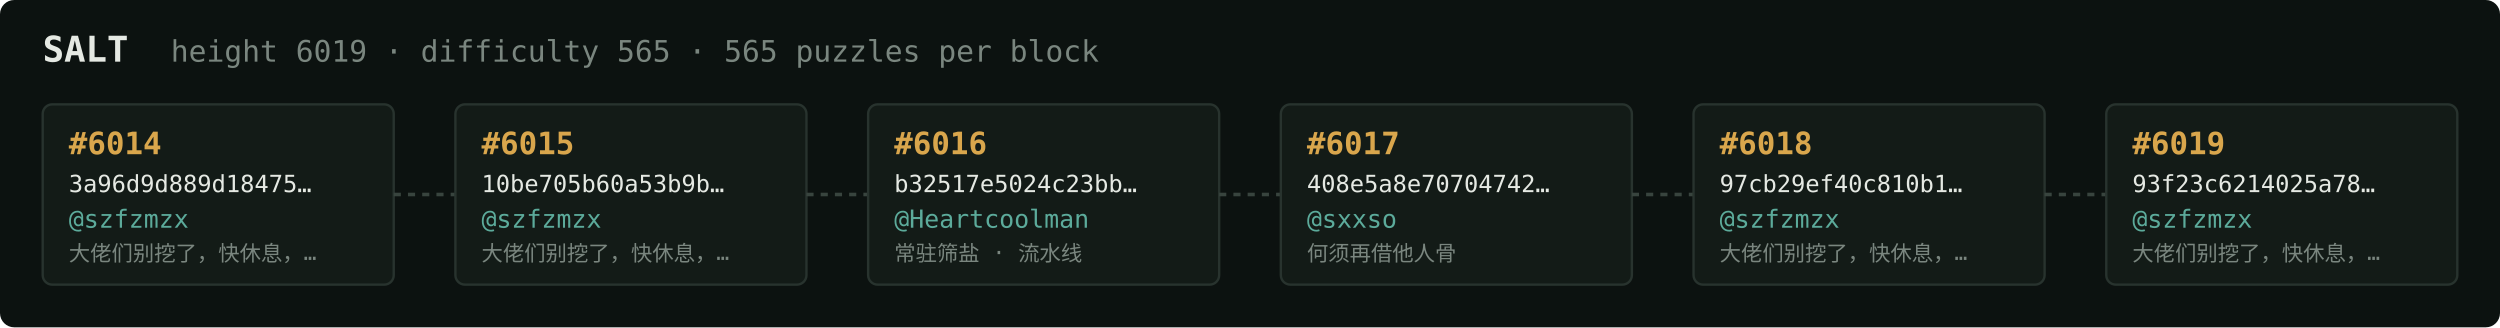
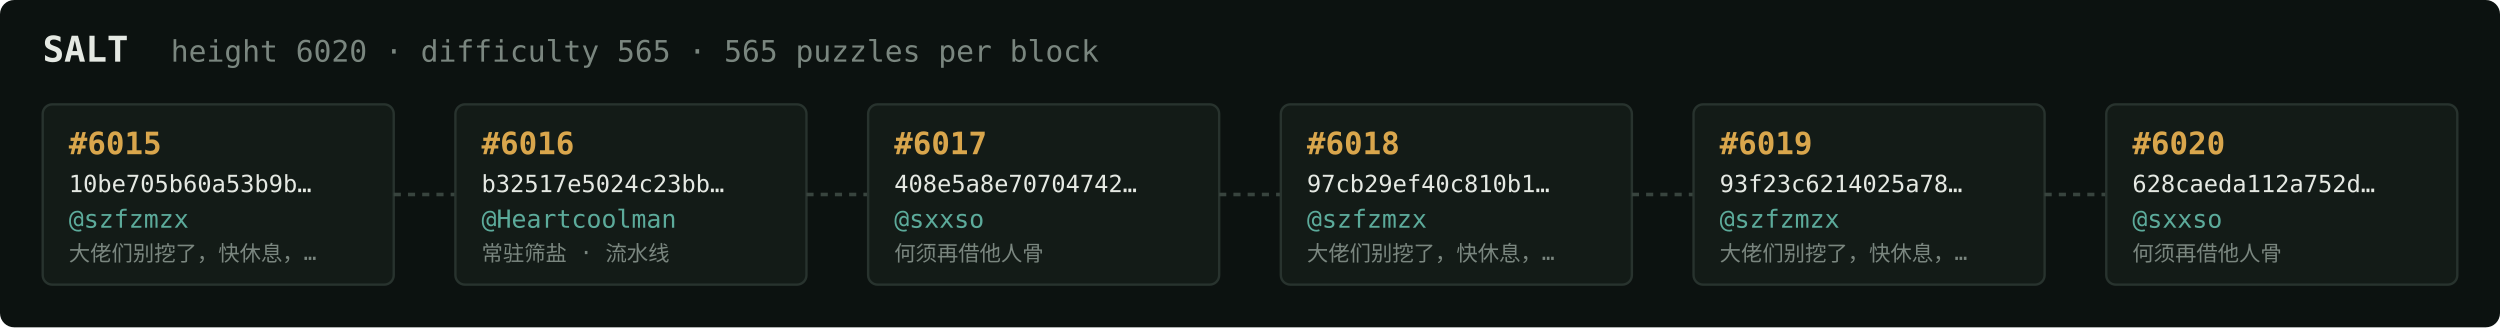
<svg xmlns="http://www.w3.org/2000/svg" width="1054" height="138" viewBox="0 0 1054 138" font-family="ui-monospace,SFMono-Regular,Menlo,monospace">
  <rect fill="#0c1210" width="1054" height="138" rx="6" />
  <text x="18" y="26" fill="#e5e9e3" font-size="15" font-weight="700">SALT</text>
-   <text x="72" y="26" fill="#7a867f" font-size="12.5">height 6019 · difficulty 565 · 565 puzzles per block</text>
+   <text x="72" y="26" fill="#7a867f" font-size="12.5">height 6020 · difficulty 565 · 565 puzzles per block</text>
  <rect x="18" y="44" width="148" height="76" rx="4" fill="#131b17" stroke="#28332e" stroke-width="1" />
-   <text x="29" y="65" fill="#d9a64c" font-size="13" font-weight="700">#6014</text>
-   <text x="29" y="81" fill="#e5e9e3" font-size="10">3a96d9d889d18475…</text>
+   <text x="29" y="65" fill="#d9a64c" font-size="13" font-weight="700">#6015</text>
+   <text x="29" y="81" fill="#e5e9e3" font-size="10">10be705b60a53b9b…</text>
  <text x="29" y="96" fill="#5cab9b" font-size="10.5">@szfzmzx</text>
  <text x="29" y="110" fill="#7a867f" font-size="9">大佬们别挖了，快休息，…</text>
  <line x1="166" y1="82.0" x2="192" y2="82.0" stroke="#38443e" stroke-width="1.5" stroke-dasharray="3 3" />
  <rect x="192" y="44" width="148" height="76" rx="4" fill="#131b17" stroke="#28332e" stroke-width="1" />
-   <text x="203" y="65" fill="#d9a64c" font-size="13" font-weight="700">#6015</text>
-   <text x="203" y="81" fill="#e5e9e3" font-size="10">10be705b60a53b9b…</text>
-   <text x="203" y="96" fill="#5cab9b" font-size="10.5">@szfzmzx</text>
-   <text x="203" y="110" fill="#7a867f" font-size="9">大佬们别挖了，快休息，…</text>
+   <text x="203" y="65" fill="#d9a64c" font-size="13" font-weight="700">#6016</text>
+   <text x="203" y="81" fill="#e5e9e3" font-size="10">b32517e5024c23bb…</text>
+   <text x="203" y="96" fill="#5cab9b" font-size="10.5">@Heartcoolman</text>
+   <text x="203" y="110" fill="#7a867f" font-size="9">常驻筛盐 · 流水线</text>
  <line x1="340" y1="82.0" x2="366" y2="82.0" stroke="#38443e" stroke-width="1.5" stroke-dasharray="3 3" />
  <rect x="366" y="44" width="148" height="76" rx="4" fill="#131b17" stroke="#28332e" stroke-width="1" />
-   <text x="377" y="65" fill="#d9a64c" font-size="13" font-weight="700">#6016</text>
-   <text x="377" y="81" fill="#e5e9e3" font-size="10">b32517e5024c23bb…</text>
-   <text x="377" y="96" fill="#5cab9b" font-size="10.5">@Heartcoolman</text>
-   <text x="377" y="110" fill="#7a867f" font-size="9">常驻筛盐 · 流水线</text>
+   <text x="377" y="65" fill="#d9a64c" font-size="13" font-weight="700">#6017</text>
+   <text x="377" y="81" fill="#e5e9e3" font-size="10">408e5a8e70704742…</text>
+   <text x="377" y="96" fill="#5cab9b" font-size="10.5">@sxxso</text>
+   <text x="377" y="110" fill="#7a867f" font-size="9">何须再借他人骨</text>
  <line x1="514" y1="82.0" x2="540" y2="82.0" stroke="#38443e" stroke-width="1.5" stroke-dasharray="3 3" />
  <rect x="540" y="44" width="148" height="76" rx="4" fill="#131b17" stroke="#28332e" stroke-width="1" />
-   <text x="551" y="65" fill="#d9a64c" font-size="13" font-weight="700">#6017</text>
-   <text x="551" y="81" fill="#e5e9e3" font-size="10">408e5a8e70704742…</text>
-   <text x="551" y="96" fill="#5cab9b" font-size="10.5">@sxxso</text>
-   <text x="551" y="110" fill="#7a867f" font-size="9">何须再借他人骨</text>
+   <text x="551" y="65" fill="#d9a64c" font-size="13" font-weight="700">#6018</text>
+   <text x="551" y="81" fill="#e5e9e3" font-size="10">97cb29ef40c810b1…</text>
+   <text x="551" y="96" fill="#5cab9b" font-size="10.5">@szfzmzx</text>
+   <text x="551" y="110" fill="#7a867f" font-size="9">大佬们别挖了，快休息，…</text>
  <line x1="688" y1="82.0" x2="714" y2="82.0" stroke="#38443e" stroke-width="1.5" stroke-dasharray="3 3" />
  <rect x="714" y="44" width="148" height="76" rx="4" fill="#131b17" stroke="#28332e" stroke-width="1" />
-   <text x="725" y="65" fill="#d9a64c" font-size="13" font-weight="700">#6018</text>
-   <text x="725" y="81" fill="#e5e9e3" font-size="10">97cb29ef40c810b1…</text>
+   <text x="725" y="65" fill="#d9a64c" font-size="13" font-weight="700">#6019</text>
+   <text x="725" y="81" fill="#e5e9e3" font-size="10">93f23c6214025a78…</text>
  <text x="725" y="96" fill="#5cab9b" font-size="10.5">@szfzmzx</text>
  <text x="725" y="110" fill="#7a867f" font-size="9">大佬们别挖了，快休息，…</text>
  <line x1="862" y1="82.0" x2="888" y2="82.0" stroke="#38443e" stroke-width="1.5" stroke-dasharray="3 3" />
  <rect x="888" y="44" width="148" height="76" rx="4" fill="#131b17" stroke="#28332e" stroke-width="1" />
-   <text x="899" y="65" fill="#d9a64c" font-size="13" font-weight="700">#6019</text>
-   <text x="899" y="81" fill="#e5e9e3" font-size="10">93f23c6214025a78…</text>
-   <text x="899" y="96" fill="#5cab9b" font-size="10.5">@szfzmzx</text>
-   <text x="899" y="110" fill="#7a867f" font-size="9">大佬们别挖了，快休息，…</text>
+   <text x="899" y="65" fill="#d9a64c" font-size="13" font-weight="700">#6020</text>
+   <text x="899" y="81" fill="#e5e9e3" font-size="10">628caeda112a752d…</text>
+   <text x="899" y="96" fill="#5cab9b" font-size="10.5">@sxxso</text>
+   <text x="899" y="110" fill="#7a867f" font-size="9">何须再借他人骨</text>
</svg>
